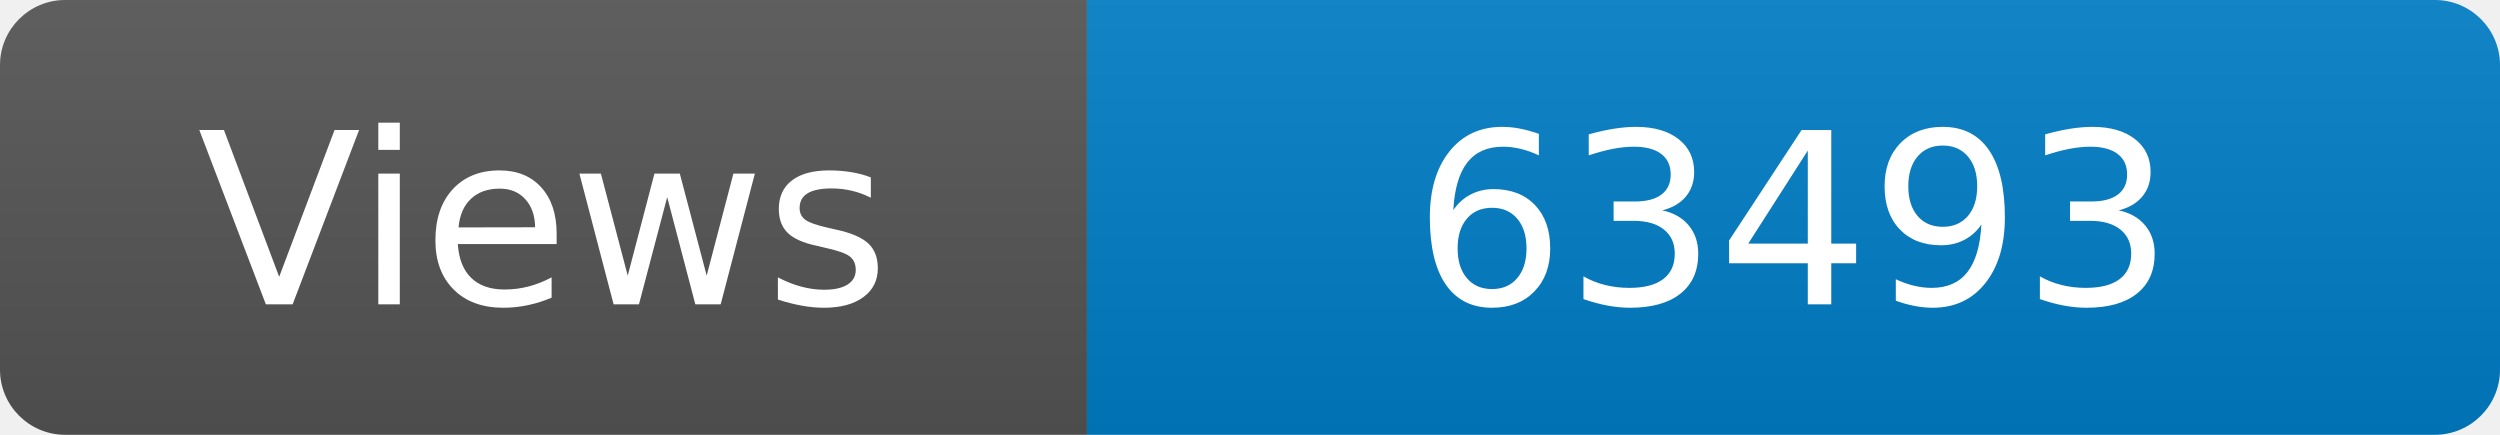
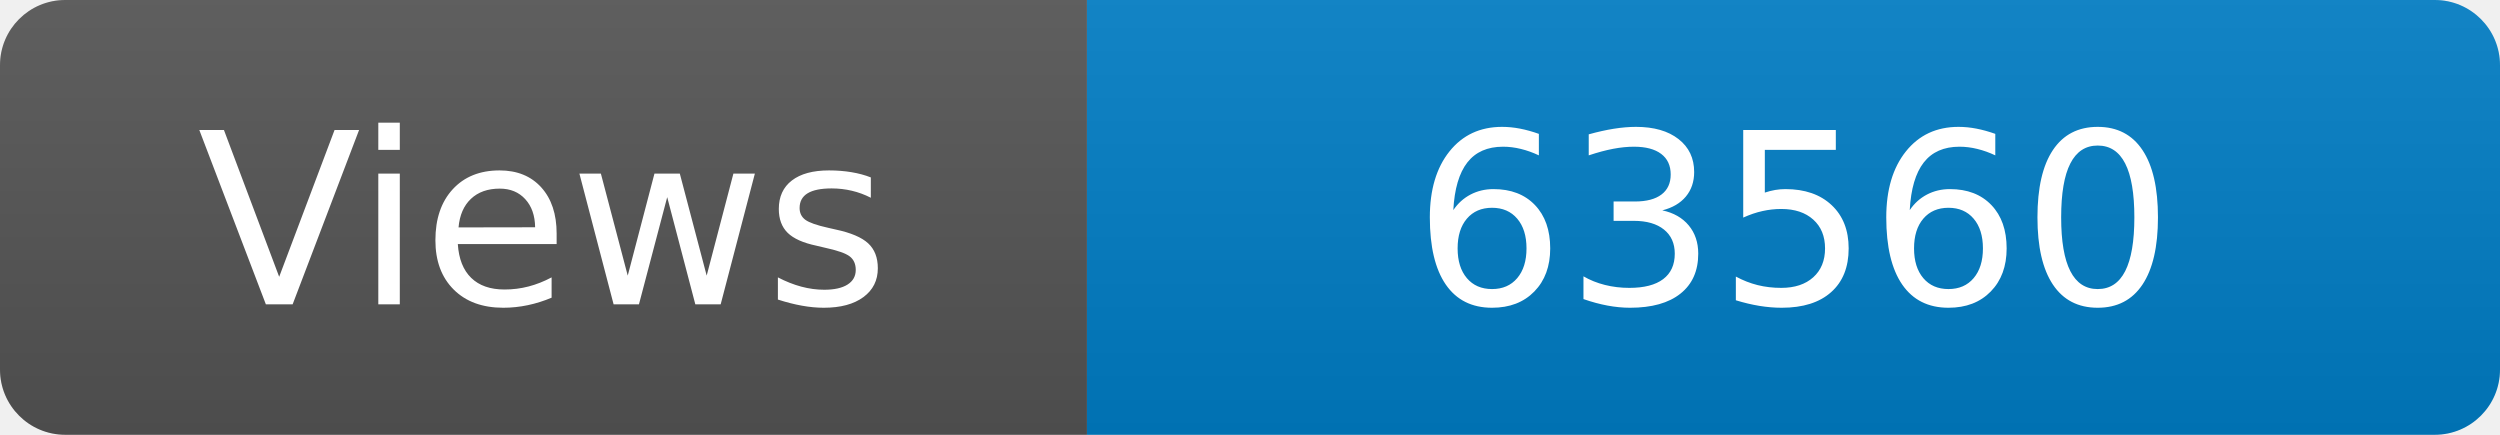
<svg xmlns="http://www.w3.org/2000/svg" width="115" height="20" role="img" aria-label="Maintained?: yes">
  <linearGradient id="s" x2="0" y2="100%">
    <stop offset="0" stop-color="#bbb" stop-opacity=".1" />
    <stop offset="1" stop-opacity=".1" />
  </linearGradient>
  <clipPath id="r">
    <rect width="115" height="20" rx="3" fill="#fff" />
  </clipPath>
  <g clip-path="url(#r)">
    <rect width="50" height="20" fill="#555" />
    <rect x="50" width="160" height="20" fill="#007ec6" />
    <rect width="115" height="20" fill="url(#s)" />
  </g>
  <g fill="#fff" text-anchor="middle" font-family="Verdana,Geneva,DejaVu Sans,sans-serif" font-size="110">
    <text x="250" y="140" transform="scale(.1)" fill="#fff">Views</text>
-     <text x="825" y="140" transform="scale(.1)" fill="#fff">63493</text>
+     <text x="825" y="140" transform="scale(.1)" fill="#fff">63560</text>
  </g>
</svg>
